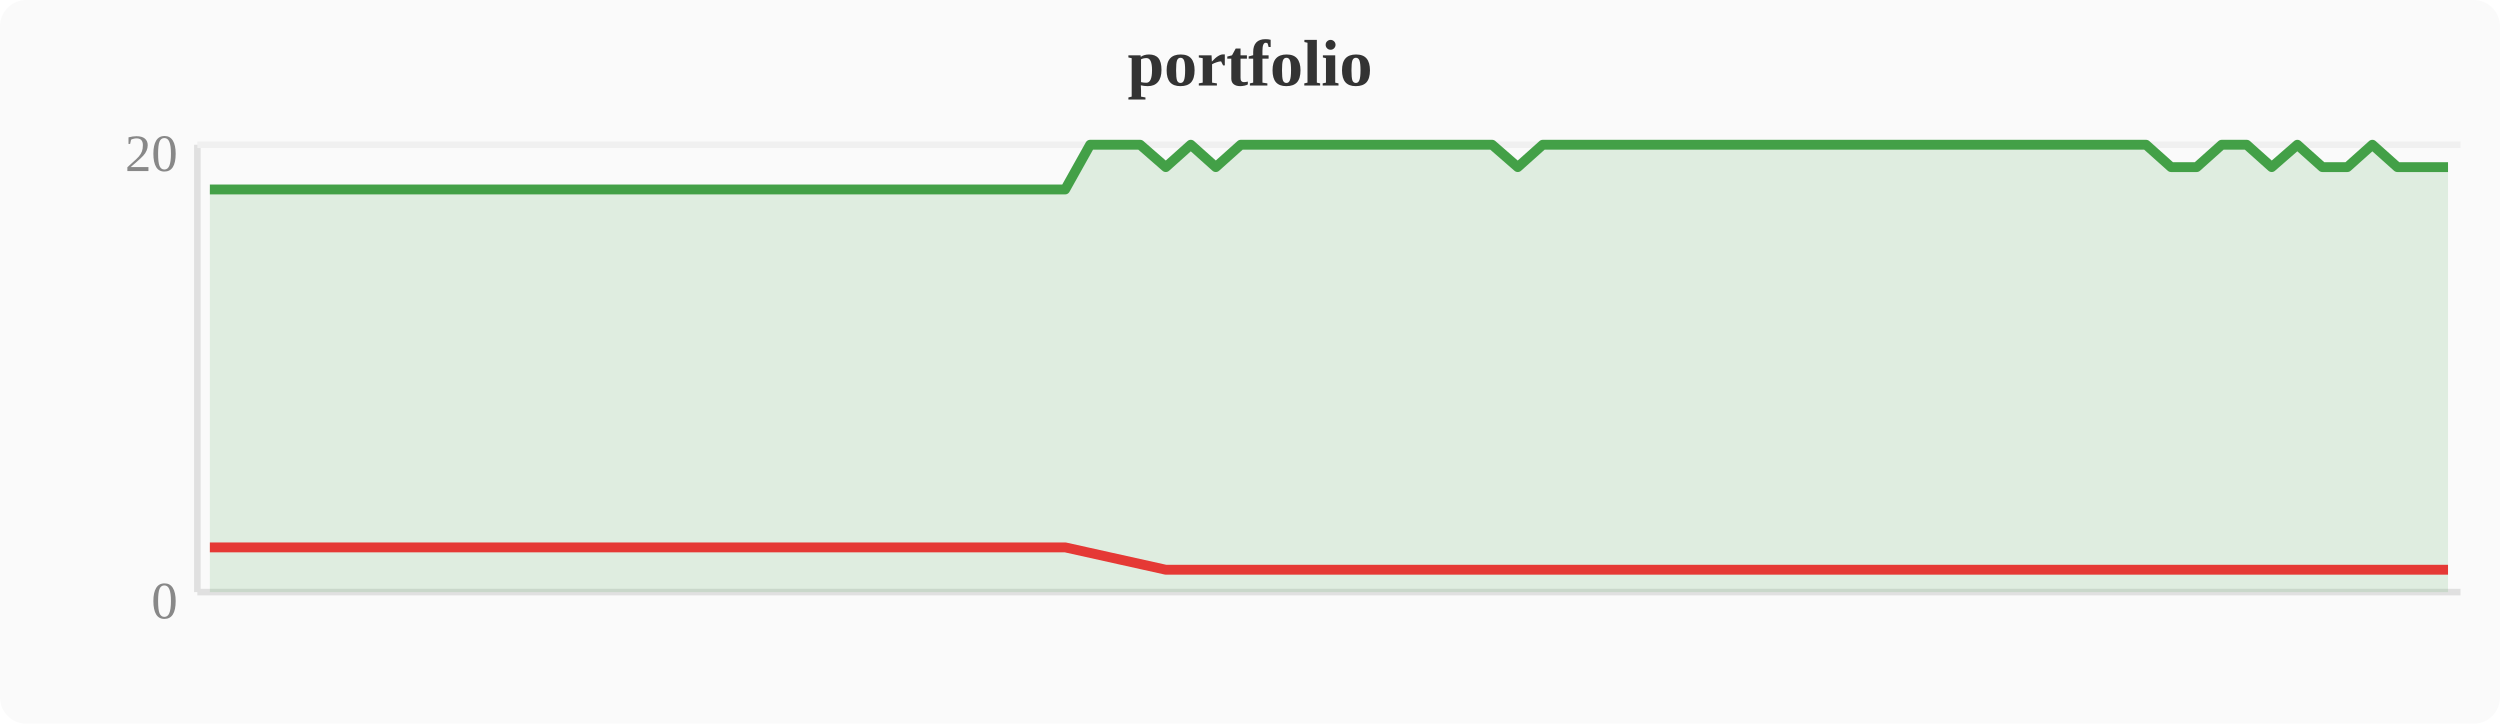
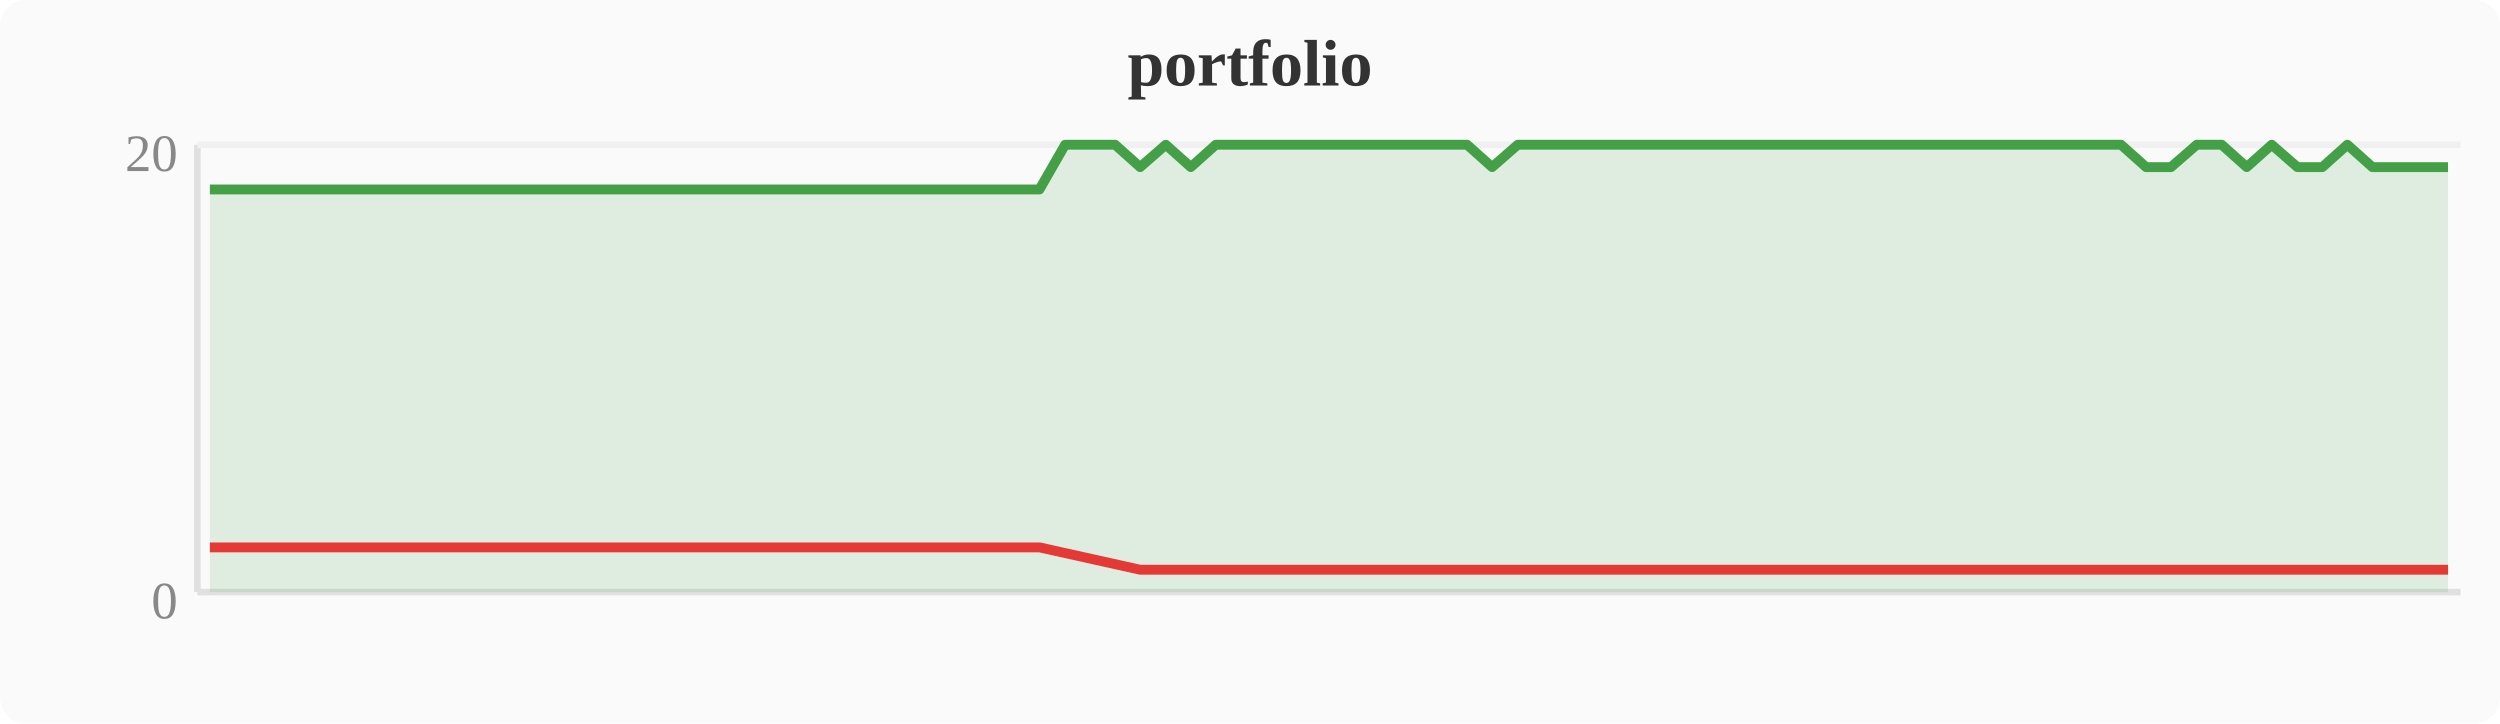
<svg xmlns="http://www.w3.org/2000/svg" width="380" height="110" viewBox="0 0 380 110">
  <rect width="380" height="110" fill="#fafafa" rx="4" />
  <text x="190" y="13" text-anchor="middle" font-size="10" font-weight="bold" fill="#333">portfolio</text>
  <line x1="30" y1="22" x2="30" y2="90" stroke="#e0e0e0" stroke-width="1" />
  <line x1="30" y1="90" x2="374" y2="90" stroke="#e0e0e0" stroke-width="1" />
  <line x1="30" y1="22" x2="374" y2="22" stroke="#f0f0f0" stroke-width="1" />
  <text x="27" y="94" text-anchor="end" font-size="8" fill="#888">0</text>
  <text x="27" y="26" text-anchor="end" font-size="8" fill="#888">20</text>
-   <polygon points="31.9,28.8 35.7,28.8 39.6,28.8 43.4,28.8 47.2,28.8 51.0,28.8 54.8,28.8 58.7,28.8 62.5,28.8 66.3,28.8 70.1,28.8 74.0,28.8 77.8,28.8 81.6,28.8 85.4,28.8 89.2,28.8 93.1,28.8 96.9,28.8 100.7,28.8 104.5,28.8 108.4,28.8 112.2,28.8 116.0,28.8 119.8,28.8 123.6,28.8 127.5,28.8 131.3,28.8 135.1,28.8 138.9,28.8 142.8,28.8 146.6,28.8 150.4,28.8 154.2,28.8 158.0,28.8 161.9,28.8 165.7,22.0 169.5,22.0 173.3,22.0 177.2,25.4 181.0,22.0 184.8,25.4 188.6,22.0 192.4,22.0 196.3,22.0 200.1,22.0 203.9,22.0 207.7,22.0 211.6,22.0 215.4,22.0 219.2,22.0 223.0,22.0 226.8,22.0 230.7,25.4 234.5,22.0 238.3,22.0 242.1,22.0 246.0,22.0 249.8,22.0 253.6,22.0 257.4,22.0 261.2,22.0 265.1,22.0 268.9,22.0 272.7,22.0 276.5,22.0 280.4,22.0 284.2,22.0 288.0,22.0 291.8,22.0 295.6,22.0 299.5,22.0 303.3,22.0 307.1,22.0 310.9,22.0 314.8,22.0 318.6,22.0 322.4,22.0 326.2,22.0 330.0,25.4 333.9,25.4 337.7,22.0 341.5,22.0 345.3,25.4 349.2,22.0 353.0,25.4 356.8,25.4 360.6,22.0 364.4,25.4 368.3,25.4 372.1,25.4 372.1,90 31.9,90" fill="#43a047" opacity="0.15" />
-   <polyline points="31.9,28.8 35.7,28.8 39.6,28.8 43.4,28.8 47.2,28.8 51.0,28.8 54.8,28.8 58.7,28.8 62.5,28.8 66.3,28.8 70.1,28.8 74.0,28.8 77.8,28.8 81.6,28.8 85.4,28.8 89.2,28.8 93.1,28.8 96.9,28.8 100.7,28.8 104.5,28.8 108.4,28.8 112.2,28.8 116.0,28.8 119.8,28.8 123.6,28.8 127.5,28.8 131.3,28.8 135.1,28.8 138.9,28.8 142.8,28.8 146.6,28.8 150.4,28.8 154.2,28.8 158.0,28.8 161.9,28.8 165.7,22.0 169.5,22.0 173.3,22.0 177.2,25.4 181.0,22.0 184.8,25.4 188.6,22.0 192.4,22.0 196.3,22.0 200.1,22.0 203.9,22.0 207.7,22.0 211.6,22.0 215.4,22.0 219.2,22.0 223.0,22.0 226.8,22.0 230.7,25.4 234.5,22.0 238.3,22.0 242.1,22.0 246.0,22.0 249.8,22.0 253.6,22.0 257.4,22.0 261.2,22.0 265.1,22.0 268.9,22.0 272.7,22.0 276.5,22.0 280.4,22.0 284.2,22.0 288.0,22.0 291.8,22.0 295.6,22.0 299.5,22.0 303.3,22.0 307.1,22.0 310.9,22.0 314.8,22.0 318.6,22.0 322.4,22.0 326.2,22.0 330.0,25.4 333.9,25.4 337.7,22.0 341.5,22.0 345.3,25.4 349.2,22.0 353.0,25.4 356.8,25.4 360.6,22.0 364.4,25.4 368.3,25.4 372.1,25.4" fill="none" stroke="#43a047" stroke-width="1.5" stroke-linejoin="round" />
-   <polyline points="31.9,83.2 35.7,83.2 39.6,83.2 43.4,83.2 47.2,83.2 51.0,83.2 54.8,83.2 58.7,83.2 62.5,83.2 66.3,83.2 70.1,83.2 74.0,83.2 77.8,83.2 81.6,83.2 85.4,83.2 89.2,83.2 93.1,83.2 96.9,83.2 100.7,83.2 104.5,83.2 108.4,83.2 112.2,83.2 116.0,83.2 119.8,83.2 123.6,83.2 127.5,83.2 131.3,83.2 135.1,83.2 138.9,83.2 142.8,83.2 146.6,83.2 150.4,83.2 154.2,83.2 158.0,83.2 161.9,83.2 177.2,86.6 184.8,86.6 230.7,86.6 330.0,86.6 333.9,86.6 345.3,86.6 353.0,86.6 356.8,86.6 364.4,86.6 368.3,86.6 372.1,86.6" fill="none" stroke="#e53935" stroke-width="1.5" stroke-linejoin="round" />
+   <polygon points="31.9,28.8 35.7,28.8 39.6,28.8 43.4,28.8 47.2,28.8 51.0,28.8 54.8,28.8 58.7,28.8 62.5,28.8 66.3,28.8 70.1,28.8 74.0,28.8 77.8,28.8 81.6,28.8 85.4,28.8 89.2,28.8 93.1,28.8 96.9,28.8 100.7,28.8 104.5,28.8 108.4,28.8 112.2,28.8 116.0,28.8 119.8,28.8 123.6,28.8 127.5,28.8 131.3,28.8 135.1,28.8 138.9,28.8 142.8,28.8 146.6,28.8 150.4,28.8 154.2,28.8 158.0,28.8 161.9,22.0 165.7,22.0 169.5,22.0 173.3,25.4 177.2,22.0 181.0,25.4 184.8,22.0 188.6,22.0 192.4,22.0 196.3,22.0 200.1,22.0 203.9,22.0 207.7,22.0 211.6,22.0 215.4,22.0 219.2,22.0 223.0,22.0 226.8,25.4 230.7,22.0 234.5,22.0 238.3,22.0 242.1,22.0 246.0,22.0 249.8,22.0 253.6,22.0 257.4,22.0 261.2,22.0 265.1,22.0 268.9,22.0 272.7,22.0 276.5,22.0 280.4,22.0 284.2,22.0 288.0,22.0 291.8,22.0 295.6,22.0 299.5,22.0 303.3,22.0 307.1,22.0 310.9,22.0 314.8,22.0 318.6,22.0 322.4,22.0 326.2,25.4 330.0,25.4 333.9,22.0 337.7,22.0 341.5,25.4 345.3,22.0 349.2,25.4 353.0,25.4 356.8,22.0 360.6,25.4 364.4,25.4 368.3,25.4 372.1,25.4 372.1,90 31.9,90" fill="#43a047" opacity="0.15" />
+   <polyline points="31.9,28.8 35.7,28.8 39.6,28.8 43.4,28.8 47.2,28.8 51.0,28.8 54.8,28.8 58.7,28.8 62.5,28.8 66.3,28.8 70.1,28.8 74.0,28.8 77.8,28.8 81.6,28.8 85.4,28.8 89.2,28.8 93.1,28.8 96.9,28.8 100.7,28.8 104.5,28.8 108.4,28.8 112.2,28.8 116.0,28.8 119.8,28.8 123.6,28.8 127.5,28.8 131.3,28.8 135.1,28.8 138.9,28.8 142.8,28.8 146.6,28.8 150.4,28.8 154.2,28.8 158.0,28.8 161.9,22.0 165.7,22.0 169.5,22.0 173.3,25.4 177.2,22.0 181.0,25.4 184.8,22.0 188.6,22.0 192.4,22.0 196.3,22.0 200.1,22.0 203.9,22.0 207.7,22.0 211.6,22.0 215.4,22.0 219.2,22.0 223.0,22.0 226.8,25.4 230.7,22.0 234.5,22.0 238.3,22.0 242.1,22.0 246.0,22.0 249.8,22.0 253.6,22.0 257.4,22.0 261.2,22.0 265.1,22.0 268.9,22.0 272.7,22.0 276.5,22.0 280.4,22.0 284.2,22.0 288.0,22.0 291.8,22.0 295.6,22.0 299.5,22.0 303.3,22.0 307.1,22.0 310.9,22.0 314.8,22.0 318.6,22.0 322.4,22.0 326.2,25.4 330.0,25.4 333.9,22.0 337.7,22.0 341.5,25.4 345.3,22.0 349.2,25.4 353.0,25.4 356.8,22.0 360.6,25.4 364.4,25.4 368.3,25.4 372.1,25.4" fill="none" stroke="#43a047" stroke-width="1.5" stroke-linejoin="round" />
+   <polyline points="31.9,83.2 35.7,83.2 39.6,83.2 43.4,83.2 47.2,83.2 51.0,83.2 54.8,83.2 58.7,83.2 62.5,83.2 66.3,83.2 70.1,83.2 74.0,83.2 77.8,83.2 81.6,83.2 85.4,83.2 89.2,83.2 93.1,83.2 96.9,83.2 100.7,83.2 104.5,83.2 108.4,83.2 112.2,83.2 116.0,83.2 119.8,83.2 123.6,83.2 127.5,83.2 131.3,83.2 135.1,83.2 138.9,83.2 142.8,83.2 146.6,83.2 150.4,83.2 154.2,83.2 158.0,83.2 173.3,86.6 181.0,86.6 226.8,86.6 326.2,86.6 330.0,86.6 341.5,86.6 349.2,86.6 353.0,86.6 360.6,86.6 364.4,86.6 368.3,86.6 372.1,86.6" fill="none" stroke="#e53935" stroke-width="1.5" stroke-linejoin="round" />
</svg>
